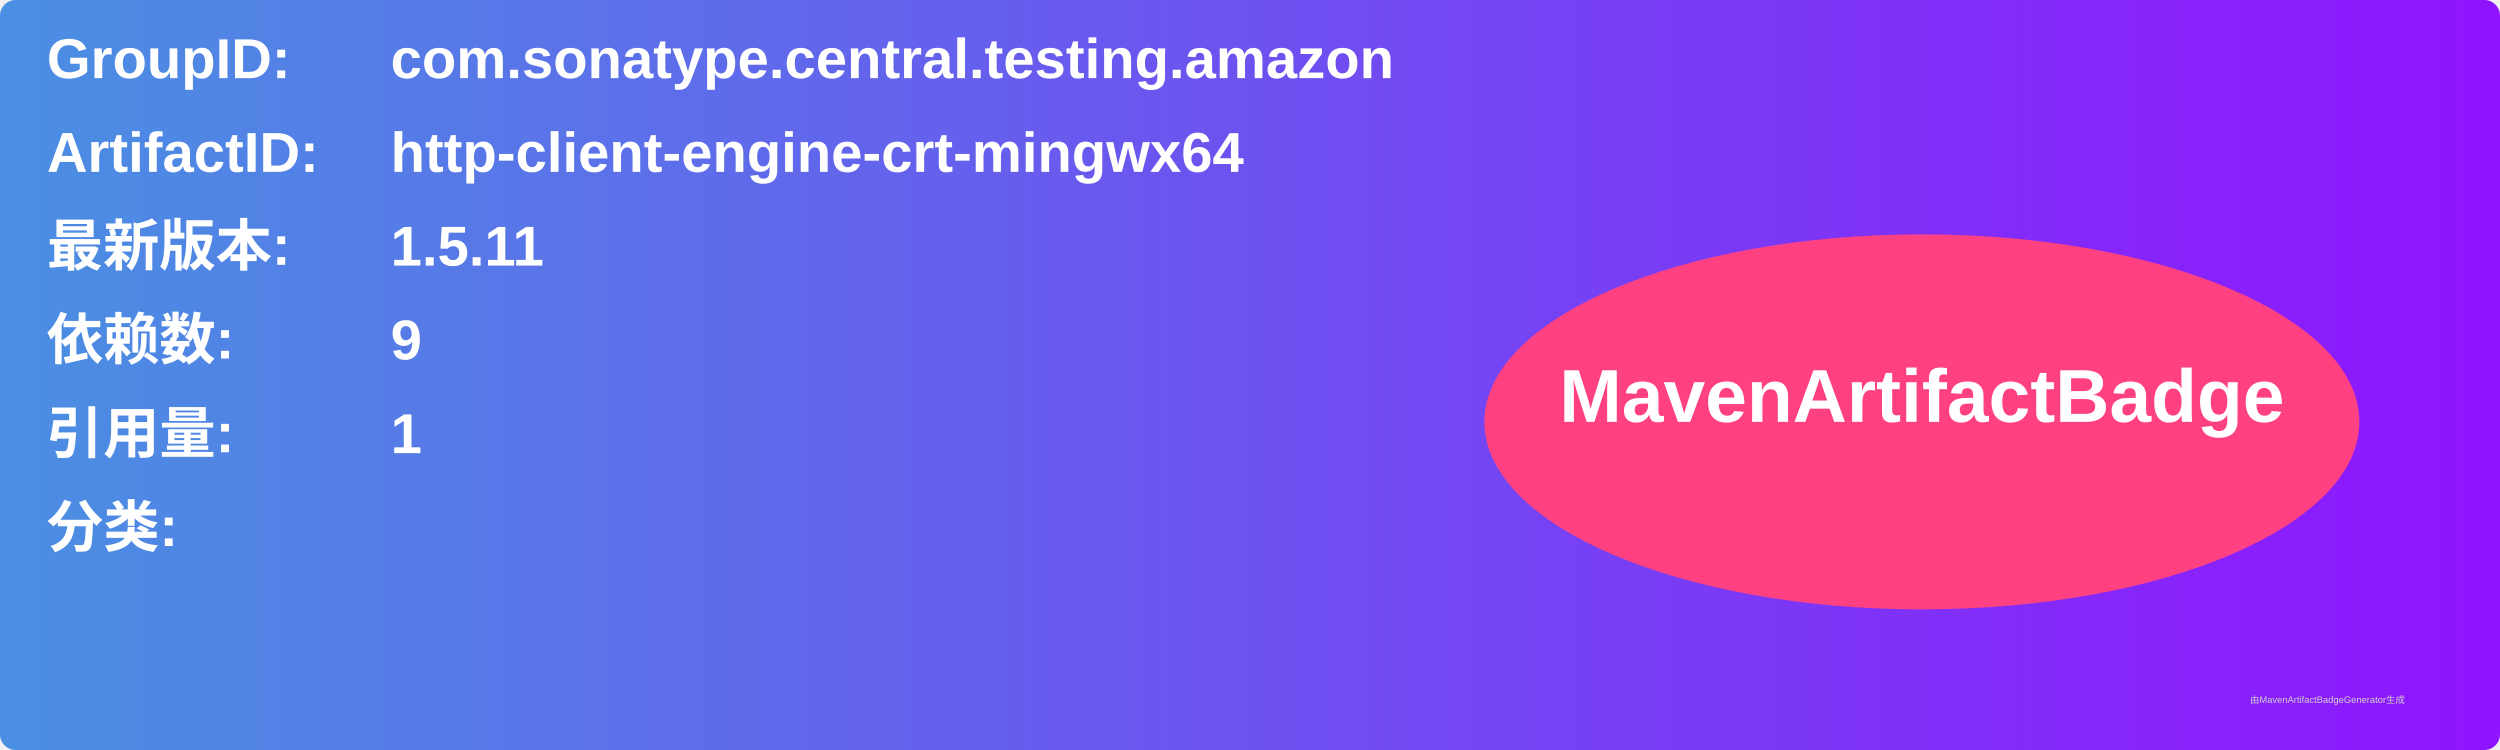
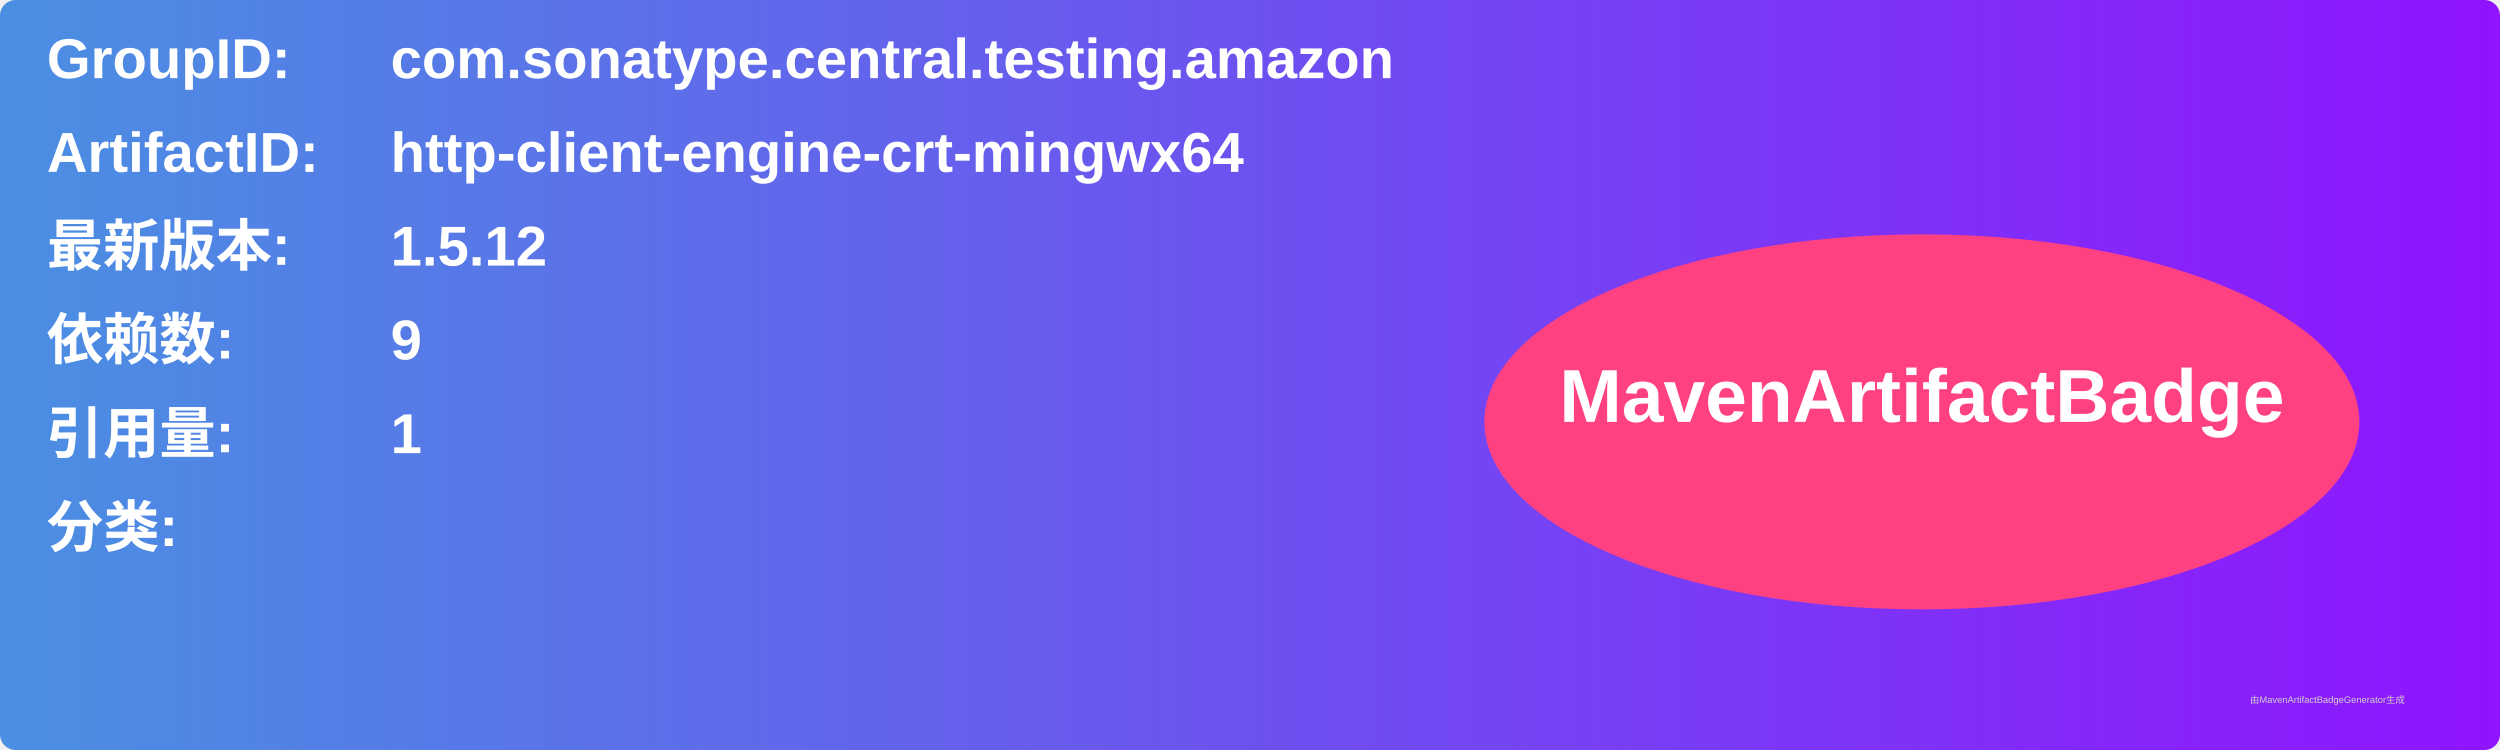
<svg xmlns="http://www.w3.org/2000/svg" width="800" height="240" viewBox="0 0 800 240">
  <linearGradient id="grad" x1="0%" y1="0%" x2="100%" y2="0%">
    <stop offset="0%" stop-color="#4a90e2" />
    <stop offset="100%" stop-color="#9013fe" />
  </linearGradient>
  <rect width="100%" height="100%" rx="5" ry="5" fill="url(#grad)" />
  <g transform="translate(15, 15)">
    <text x="0" y="10" font-family="Arial" font-size="18" fill="white" font-weight="bold" width="260">GroupID:</text>
    <text x="110" y="10" font-family="Arial" font-size="18" fill="white" font-weight="bold" width="460">com.sonatype.central.testing.amazon</text>
    <text x="0" y="40" font-family="Arial" font-size="18" fill="white" font-weight="bold" width="260">ArtifactID:</text>
    <text x="110" y="40" font-family="Arial" font-size="18" fill="white" font-weight="bold" width="460">http-client-engine-crt-mingwx64</text>
    <text x="0" y="70" font-family="Arial" font-size="18" fill="white" font-weight="bold">最新版本:</text>
    <text x="110" y="70" font-family="Arial" font-size="18" fill="white" font-weight="bold">
-       <tspan font-weight="bold">1.5.11</tspan>
+       <tspan font-weight="bold">1.5.12</tspan>
    </text>
    <text x="0" y="100" font-family="Arial" font-size="18" fill="white" font-weight="bold">依赖数: </text>
    <text x="110" y="100" font-family="Arial" font-size="18" fill="white">
      <tspan font-weight="bold">9</tspan>
    </text>
    <text x="0" y="130" font-family="Arial" font-size="18" fill="white" font-weight="bold">引用量: </text>
    <text x="110" y="130" font-family="Arial" font-size="18" fill="white">
      <tspan font-weight="bold">1</tspan>
    </text>
    <text x="0" y="160" font-family="Arial" font-size="18" fill="white" font-weight="bold">分类:</text>
    <text x="10" y="190" font-family="Arial" font-size="10" fill="white">
      <tspan font-weight="bold" />
    </text>
    <ellipse cx="600" cy="120" rx="140" ry="60" fill="#ff4081" />
    <text x="600" y="120" text-anchor="middle" font-family="Arial" font-size="24" fill="white" font-weight="bold">MavenArtifactBadge</text>
  </g>
  <text x="720" y="225" font-family="Arial" font-size="3" fill="#d0d0d0">由MavenArtifactBadgeGenerator生成</text>
</svg>
